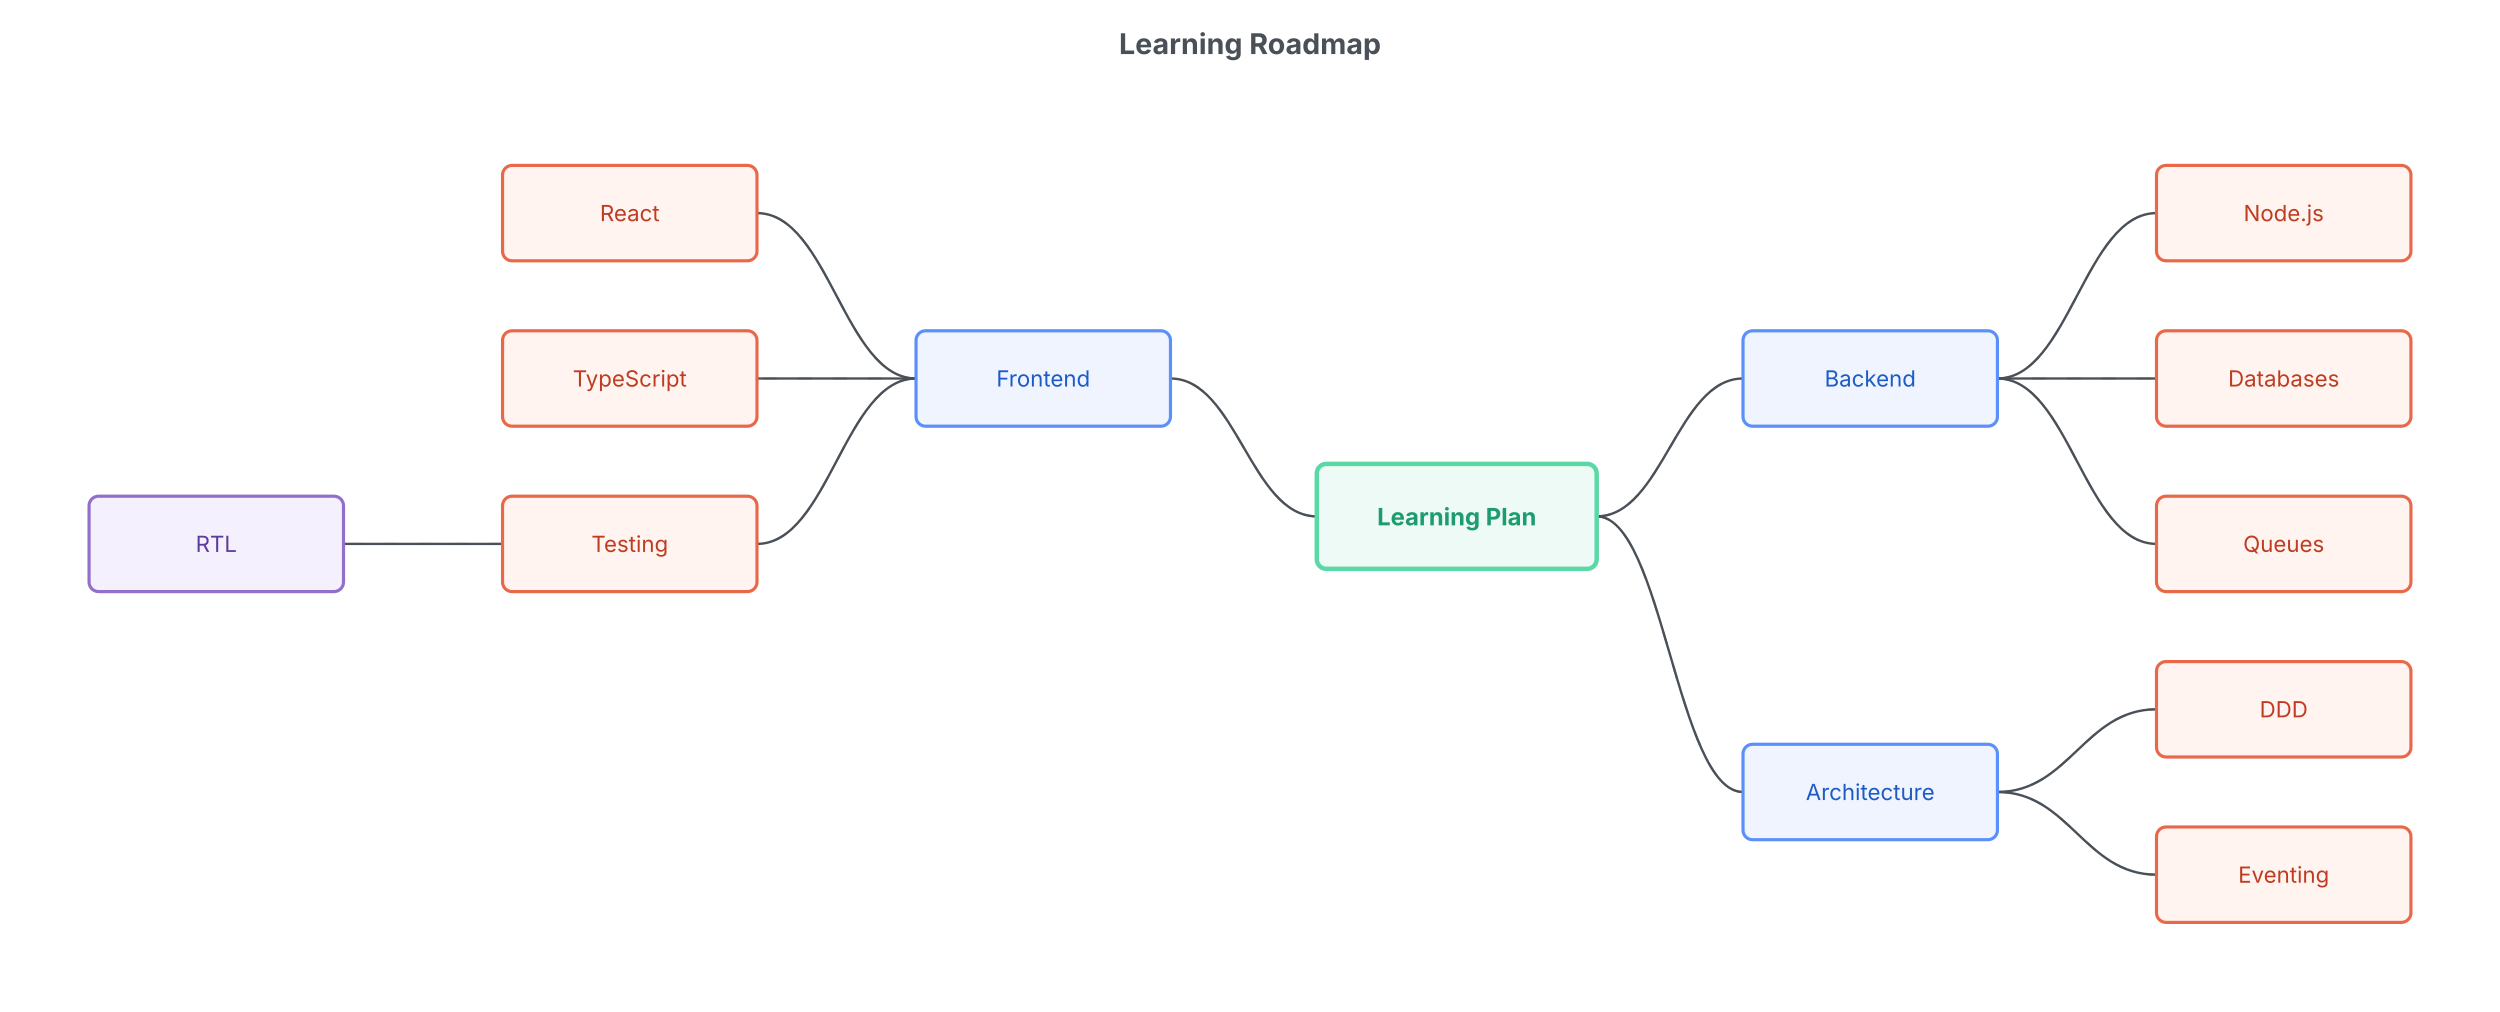
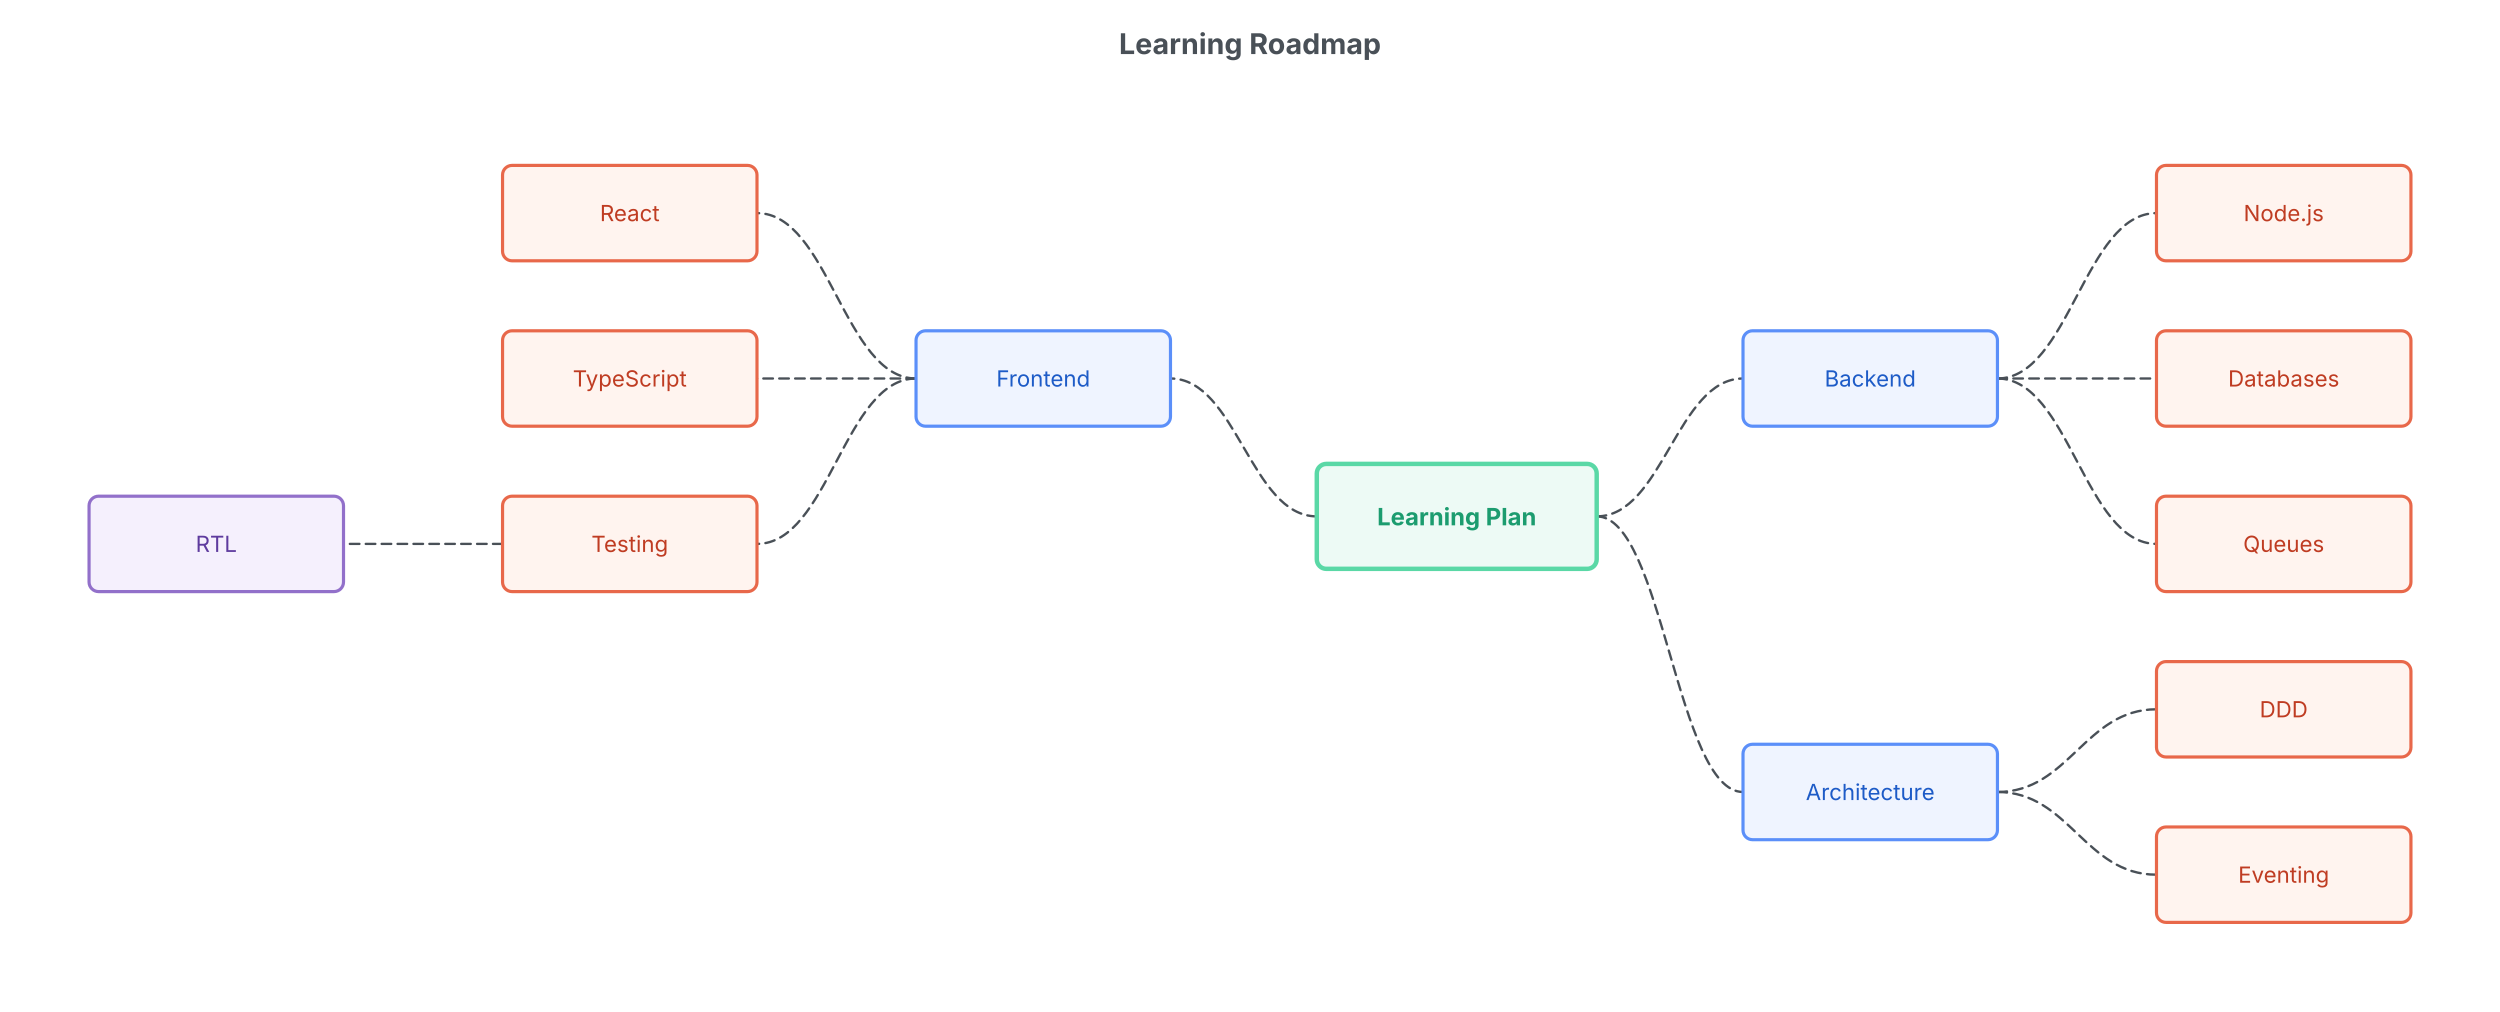
<svg xmlns="http://www.w3.org/2000/svg" width="1572" height="636" viewBox="-916 -134 1572 636">
  <text x="-130" y="-100" text-anchor="middle" font-family="Inter, system-ui, -apple-system, sans-serif" font-size="18" font-weight="700" fill="#495057">Learning Roadmap</text>
  <g class="mindmap">
-     <path d="M-88,190.7 C-129.4,190.7 -138.6,104 -180,104" fill="none" stroke="#495057" stroke-width="1.5" stroke-linecap="round" />
-     <path d="M-88,190.7 C-129.4,190.7 -138.6,104 -180,104" fill="none" stroke="#495057" stroke-width="1.3" stroke-linecap="round" stroke-dasharray="8 14" opacity="0.55">
-       <animate attributeName="stroke-dashoffset" from="0" to="-44" dur="2.2s" repeatCount="indefinite" />
+     <path d="M-88,190.7 C-129.4,190.7 -138.6,104 -180,104" fill="none" stroke="#495057" stroke-width="1.5" stroke-linecap="round" stroke-dasharray="6,4">
+       <animate attributeName="stroke-dashoffset" from="0" to="-20" dur="0.8s" repeatCount="indefinite" />
    </path>
-     <path d="M88,190.7 C129.4,190.7 138.6,104 180,104" fill="none" stroke="#495057" stroke-width="1.5" stroke-linecap="round" />
-     <path d="M88,190.7 C129.4,190.7 138.6,104 180,104" fill="none" stroke="#495057" stroke-width="1.3" stroke-linecap="round" stroke-dasharray="8 14" opacity="0.55">
-       <animate attributeName="stroke-dashoffset" from="0" to="-44" dur="2.2s" repeatCount="indefinite" />
+     <path d="M88,190.7 C129.4,190.7 138.6,104 180,104" fill="none" stroke="#495057" stroke-width="1.5" stroke-linecap="round" stroke-dasharray="6,4">
+       <animate attributeName="stroke-dashoffset" from="0" to="-20" dur="0.8s" repeatCount="indefinite" />
    </path>
-     <path d="M88,190.7 C129.4,190.7 138.6,364 180,364" fill="none" stroke="#495057" stroke-width="1.5" stroke-linecap="round" />
-     <path d="M88,190.7 C129.4,190.7 138.6,364 180,364" fill="none" stroke="#495057" stroke-width="1.3" stroke-linecap="round" stroke-dasharray="8 14" opacity="0.55">
-       <animate attributeName="stroke-dashoffset" from="0" to="-44" dur="2.2s" repeatCount="indefinite" />
+     <path d="M88,190.7 C129.4,190.7 138.6,364 180,364" fill="none" stroke="#495057" stroke-width="1.5" stroke-linecap="round" stroke-dasharray="6,4">
+       <animate attributeName="stroke-dashoffset" from="0" to="-20" dur="0.8s" repeatCount="indefinite" />
    </path>
-     <path d="M-340,104 C-385,104 -395,0 -440,0" fill="none" stroke="#495057" stroke-width="1.5" stroke-linecap="round" />
-     <path d="M-340,104 C-385,104 -395,0 -440,0" fill="none" stroke="#495057" stroke-width="1.3" stroke-linecap="round" stroke-dasharray="8 14" opacity="0.55">
-       <animate attributeName="stroke-dashoffset" from="0" to="-44" dur="2.2s" repeatCount="indefinite" />
+     <path d="M-340,104 C-385,104 -395,0 -440,0" fill="none" stroke="#495057" stroke-width="1.5" stroke-linecap="round" stroke-dasharray="6,4">
+       <animate attributeName="stroke-dashoffset" from="0" to="-20" dur="0.8s" repeatCount="indefinite" />
    </path>
-     <path d="M-340,104 C-385,104 -395,104 -440,104" fill="none" stroke="#495057" stroke-width="1.5" stroke-linecap="round" />
-     <path d="M-340,104 C-385,104 -395,104 -440,104" fill="none" stroke="#495057" stroke-width="1.3" stroke-linecap="round" stroke-dasharray="8 14" opacity="0.55">
-       <animate attributeName="stroke-dashoffset" from="0" to="-44" dur="2.2s" repeatCount="indefinite" />
+     <path d="M-340,104 C-385,104 -395,104 -440,104" fill="none" stroke="#495057" stroke-width="1.5" stroke-linecap="round" stroke-dasharray="6,4">
+       <animate attributeName="stroke-dashoffset" from="0" to="-20" dur="0.8s" repeatCount="indefinite" />
    </path>
-     <path d="M-340,104 C-385,104 -395,208 -440,208" fill="none" stroke="#495057" stroke-width="1.5" stroke-linecap="round" />
-     <path d="M-340,104 C-385,104 -395,208 -440,208" fill="none" stroke="#495057" stroke-width="1.3" stroke-linecap="round" stroke-dasharray="8 14" opacity="0.55">
-       <animate attributeName="stroke-dashoffset" from="0" to="-44" dur="2.2s" repeatCount="indefinite" />
+     <path d="M-340,104 C-385,104 -395,208 -440,208" fill="none" stroke="#495057" stroke-width="1.5" stroke-linecap="round" stroke-dasharray="6,4">
+       <animate attributeName="stroke-dashoffset" from="0" to="-20" dur="0.8s" repeatCount="indefinite" />
    </path>
-     <path d="M-600,208 C-645,208 -655,208 -700,208" fill="none" stroke="#495057" stroke-width="1.5" stroke-linecap="round" />
-     <path d="M-600,208 C-645,208 -655,208 -700,208" fill="none" stroke="#495057" stroke-width="1.3" stroke-linecap="round" stroke-dasharray="8 14" opacity="0.55">
-       <animate attributeName="stroke-dashoffset" from="0" to="-44" dur="2.2s" repeatCount="indefinite" />
+     <path d="M-600,208 C-645,208 -655,208 -700,208" fill="none" stroke="#495057" stroke-width="1.5" stroke-linecap="round" stroke-dasharray="6,4">
+       <animate attributeName="stroke-dashoffset" from="0" to="-20" dur="0.8s" repeatCount="indefinite" />
    </path>
-     <path d="M340,104 C385,104 395,0 440,0" fill="none" stroke="#495057" stroke-width="1.5" stroke-linecap="round" />
-     <path d="M340,104 C385,104 395,0 440,0" fill="none" stroke="#495057" stroke-width="1.3" stroke-linecap="round" stroke-dasharray="8 14" opacity="0.55">
-       <animate attributeName="stroke-dashoffset" from="0" to="-44" dur="2.2s" repeatCount="indefinite" />
+     <path d="M340,104 C385,104 395,0 440,0" fill="none" stroke="#495057" stroke-width="1.5" stroke-linecap="round" stroke-dasharray="6,4">
+       <animate attributeName="stroke-dashoffset" from="0" to="-20" dur="0.8s" repeatCount="indefinite" />
    </path>
-     <path d="M340,104 C385,104 395,104 440,104" fill="none" stroke="#495057" stroke-width="1.5" stroke-linecap="round" />
-     <path d="M340,104 C385,104 395,104 440,104" fill="none" stroke="#495057" stroke-width="1.3" stroke-linecap="round" stroke-dasharray="8 14" opacity="0.55">
-       <animate attributeName="stroke-dashoffset" from="0" to="-44" dur="2.2s" repeatCount="indefinite" />
+     <path d="M340,104 C385,104 395,104 440,104" fill="none" stroke="#495057" stroke-width="1.5" stroke-linecap="round" stroke-dasharray="6,4">
+       <animate attributeName="stroke-dashoffset" from="0" to="-20" dur="0.8s" repeatCount="indefinite" />
    </path>
-     <path d="M340,104 C385,104 395,208 440,208" fill="none" stroke="#495057" stroke-width="1.5" stroke-linecap="round" />
-     <path d="M340,104 C385,104 395,208 440,208" fill="none" stroke="#495057" stroke-width="1.3" stroke-linecap="round" stroke-dasharray="8 14" opacity="0.55">
-       <animate attributeName="stroke-dashoffset" from="0" to="-44" dur="2.2s" repeatCount="indefinite" />
+     <path d="M340,104 C385,104 395,208 440,208" fill="none" stroke="#495057" stroke-width="1.5" stroke-linecap="round" stroke-dasharray="6,4">
+       <animate attributeName="stroke-dashoffset" from="0" to="-20" dur="0.8s" repeatCount="indefinite" />
    </path>
-     <path d="M340,364 C385,364 395,312 440,312" fill="none" stroke="#495057" stroke-width="1.5" stroke-linecap="round" />
-     <path d="M340,364 C385,364 395,312 440,312" fill="none" stroke="#495057" stroke-width="1.3" stroke-linecap="round" stroke-dasharray="8 14" opacity="0.55">
-       <animate attributeName="stroke-dashoffset" from="0" to="-44" dur="2.2s" repeatCount="indefinite" />
+     <path d="M340,364 C385,364 395,312 440,312" fill="none" stroke="#495057" stroke-width="1.5" stroke-linecap="round" stroke-dasharray="6,4">
+       <animate attributeName="stroke-dashoffset" from="0" to="-20" dur="0.8s" repeatCount="indefinite" />
    </path>
-     <path d="M340,364 C385,364 395,416 440,416" fill="none" stroke="#495057" stroke-width="1.5" stroke-linecap="round" />
-     <path d="M340,364 C385,364 395,416 440,416" fill="none" stroke="#495057" stroke-width="1.3" stroke-linecap="round" stroke-dasharray="8 14" opacity="0.55">
-       <animate attributeName="stroke-dashoffset" from="0" to="-44" dur="2.2s" repeatCount="indefinite" />
+     <path d="M340,364 C385,364 395,416 440,416" fill="none" stroke="#495057" stroke-width="1.5" stroke-linecap="round" stroke-dasharray="6,4">
+       <animate attributeName="stroke-dashoffset" from="0" to="-20" dur="0.8s" repeatCount="indefinite" />
    </path>
    <g class="node node-terminal" data-id="root">
      <rect x="-88" y="157.7" width="176" height="66" rx="6" ry="6" fill="#edfaf5" stroke="#5ad8a6" stroke-width="2.8" />
      <text x="0" y="190.7" text-anchor="middle" dominant-baseline="middle" font-family="Inter, system-ui, -apple-system, sans-serif" font-size="15" font-weight="700" fill="#1c9c6f">Learning Plan</text>
    </g>
    <g class="node node-process" data-id="frontend">
      <rect x="-340" y="74" width="160" height="60" rx="6" ry="6" fill="#eff4ff" stroke="#5b8ff9" stroke-width="2" />
      <text x="-260" y="104" text-anchor="middle" dominant-baseline="middle" font-family="Inter, system-ui, -apple-system, sans-serif" font-size="14" fill="#1d5bc7">Frontend</text>
    </g>
    <g class="node node-process" data-id="backend">
      <rect x="180" y="74" width="160" height="60" rx="6" ry="6" fill="#eff4ff" stroke="#5b8ff9" stroke-width="2" />
      <text x="260" y="104" text-anchor="middle" dominant-baseline="middle" font-family="Inter, system-ui, -apple-system, sans-serif" font-size="14" fill="#1d5bc7">Backend</text>
    </g>
    <g class="node node-process" data-id="architecture">
      <rect x="180" y="334" width="160" height="60" rx="6" ry="6" fill="#eff4ff" stroke="#5b8ff9" stroke-width="2" />
      <text x="260" y="364" text-anchor="middle" dominant-baseline="middle" font-family="Inter, system-ui, -apple-system, sans-serif" font-size="14" fill="#1d5bc7">Architecture</text>
    </g>
    <g class="node node-decision" data-id="react">
      <rect x="-600" y="-30" width="160" height="60" rx="6" ry="6" fill="#fff4ef" stroke="#e8684a" stroke-width="2" />
      <text x="-520" y="0" text-anchor="middle" dominant-baseline="middle" font-family="Inter, system-ui, -apple-system, sans-serif" font-size="14" fill="#bf3c22">React</text>
    </g>
    <g class="node node-decision" data-id="ts">
      <rect x="-600" y="74" width="160" height="60" rx="6" ry="6" fill="#fff4ef" stroke="#e8684a" stroke-width="2" />
      <text x="-520" y="104" text-anchor="middle" dominant-baseline="middle" font-family="Inter, system-ui, -apple-system, sans-serif" font-size="14" fill="#bf3c22">TypeScript</text>
    </g>
    <g class="node node-decision" data-id="testing">
      <rect x="-600" y="178" width="160" height="60" rx="6" ry="6" fill="#fff4ef" stroke="#e8684a" stroke-width="2" />
      <text x="-520" y="208" text-anchor="middle" dominant-baseline="middle" font-family="Inter, system-ui, -apple-system, sans-serif" font-size="14" fill="#bf3c22">Testing</text>
    </g>
    <g class="node node-io" data-id="rtl">
      <rect x="-860" y="178" width="160" height="60" rx="6" ry="6" fill="#f5f0fd" stroke="#9270ca" stroke-width="2" />
      <text x="-780" y="208" text-anchor="middle" dominant-baseline="middle" font-family="Inter, system-ui, -apple-system, sans-serif" font-size="14" fill="#5e3b9e">RTL</text>
    </g>
    <g class="node node-decision" data-id="node">
      <rect x="440" y="-30" width="160" height="60" rx="6" ry="6" fill="#fff4ef" stroke="#e8684a" stroke-width="2" />
      <text x="520" y="0" text-anchor="middle" dominant-baseline="middle" font-family="Inter, system-ui, -apple-system, sans-serif" font-size="14" fill="#bf3c22">Node.js</text>
    </g>
    <g class="node node-decision" data-id="db">
      <rect x="440" y="74" width="160" height="60" rx="6" ry="6" fill="#fff4ef" stroke="#e8684a" stroke-width="2" />
      <text x="520" y="104" text-anchor="middle" dominant-baseline="middle" font-family="Inter, system-ui, -apple-system, sans-serif" font-size="14" fill="#bf3c22">Databases</text>
    </g>
    <g class="node node-decision" data-id="queues">
      <rect x="440" y="178" width="160" height="60" rx="6" ry="6" fill="#fff4ef" stroke="#e8684a" stroke-width="2" />
      <text x="520" y="208" text-anchor="middle" dominant-baseline="middle" font-family="Inter, system-ui, -apple-system, sans-serif" font-size="14" fill="#bf3c22">Queues</text>
    </g>
    <g class="node node-decision" data-id="ddd">
      <rect x="440" y="282" width="160" height="60" rx="6" ry="6" fill="#fff4ef" stroke="#e8684a" stroke-width="2" />
      <text x="520" y="312" text-anchor="middle" dominant-baseline="middle" font-family="Inter, system-ui, -apple-system, sans-serif" font-size="14" fill="#bf3c22">DDD</text>
    </g>
    <g class="node node-decision" data-id="eventing">
      <rect x="440" y="386" width="160" height="60" rx="6" ry="6" fill="#fff4ef" stroke="#e8684a" stroke-width="2" />
      <text x="520" y="416" text-anchor="middle" dominant-baseline="middle" font-family="Inter, system-ui, -apple-system, sans-serif" font-size="14" fill="#bf3c22">Eventing</text>
    </g>
  </g>
</svg>
